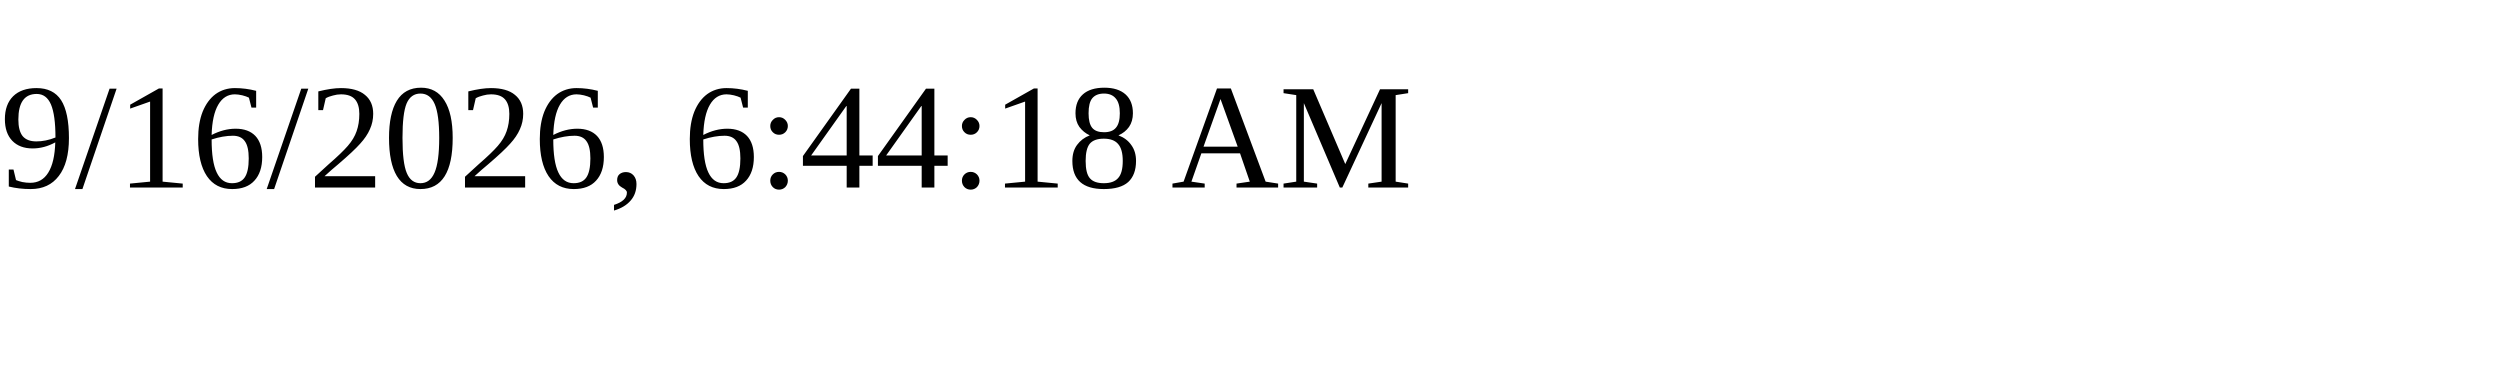
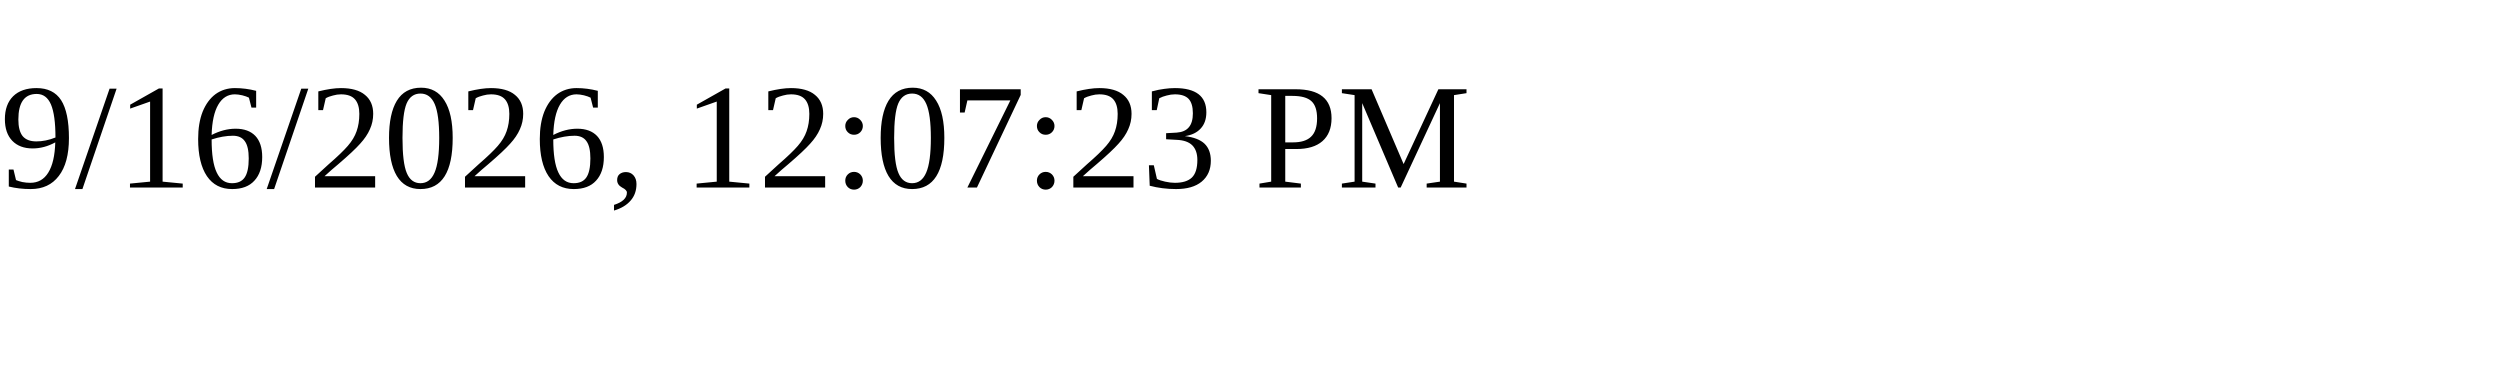
<svg xmlns="http://www.w3.org/2000/svg" height="30" width="200">
-   <text x="0" y="15">9/16/2026, 6:44:18 AM</text>
+   <text x="0" y="15">9/16/2026, 12:07:23 PM</text>
</svg>
